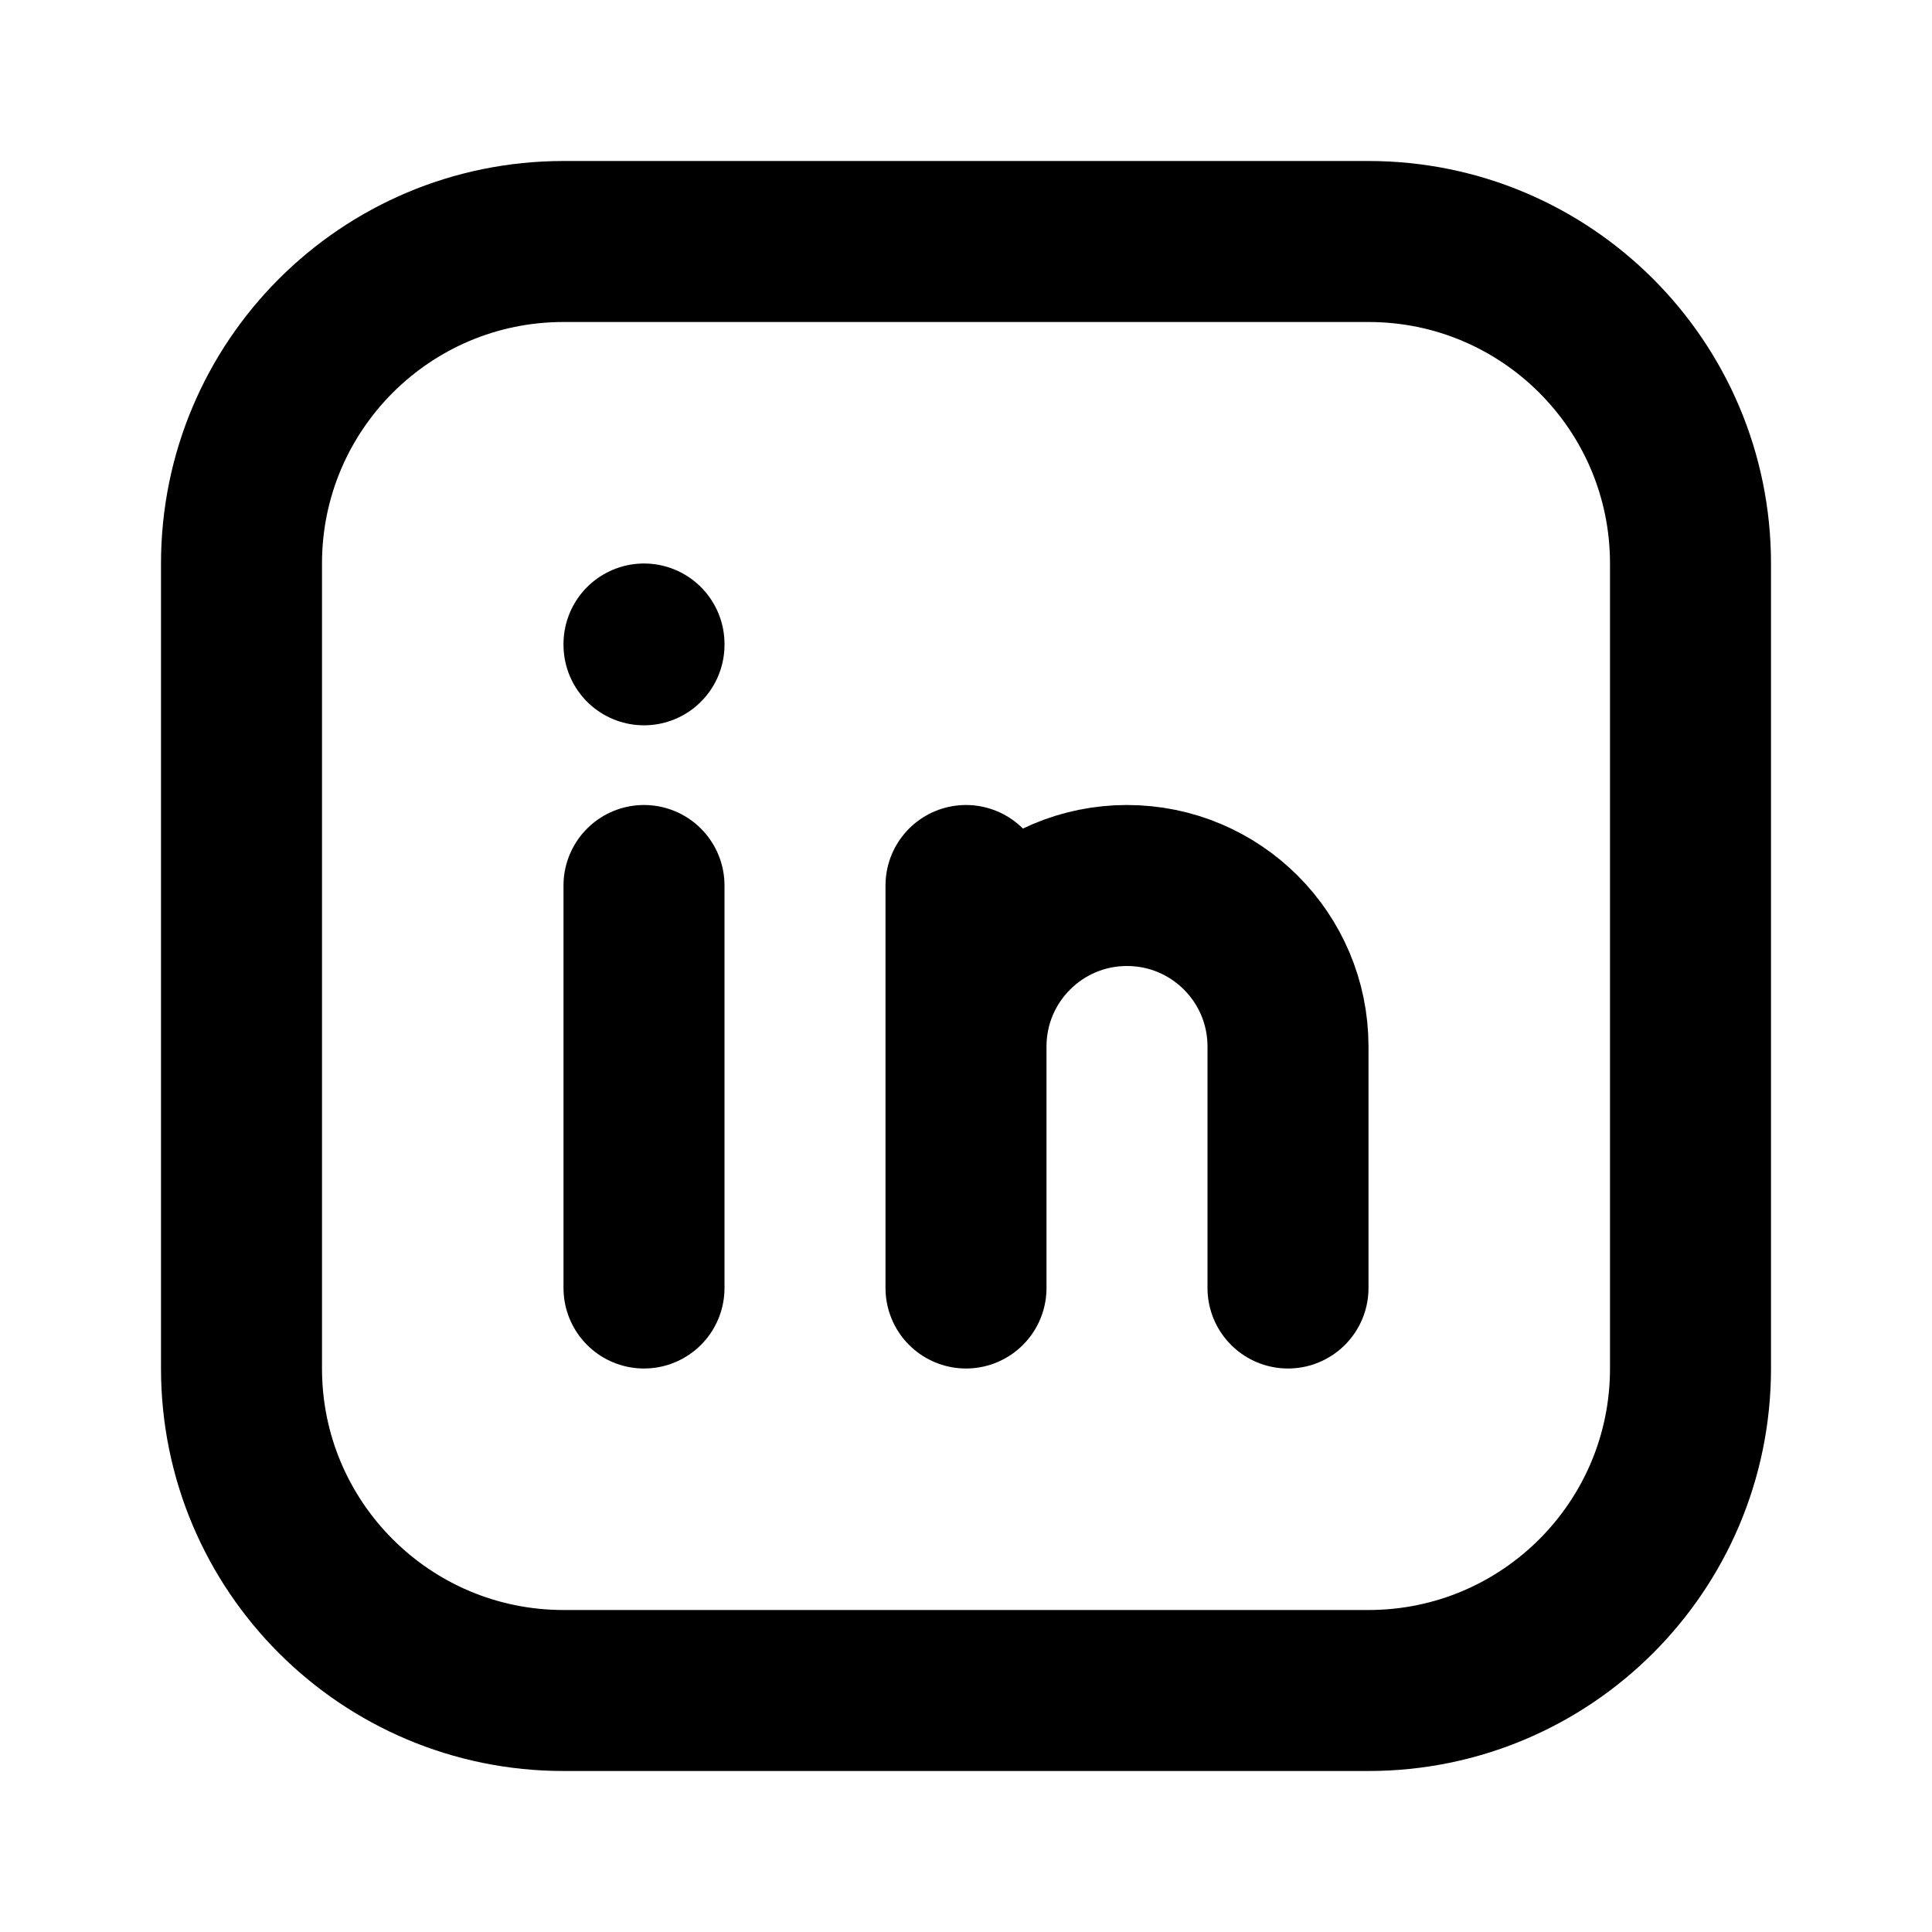
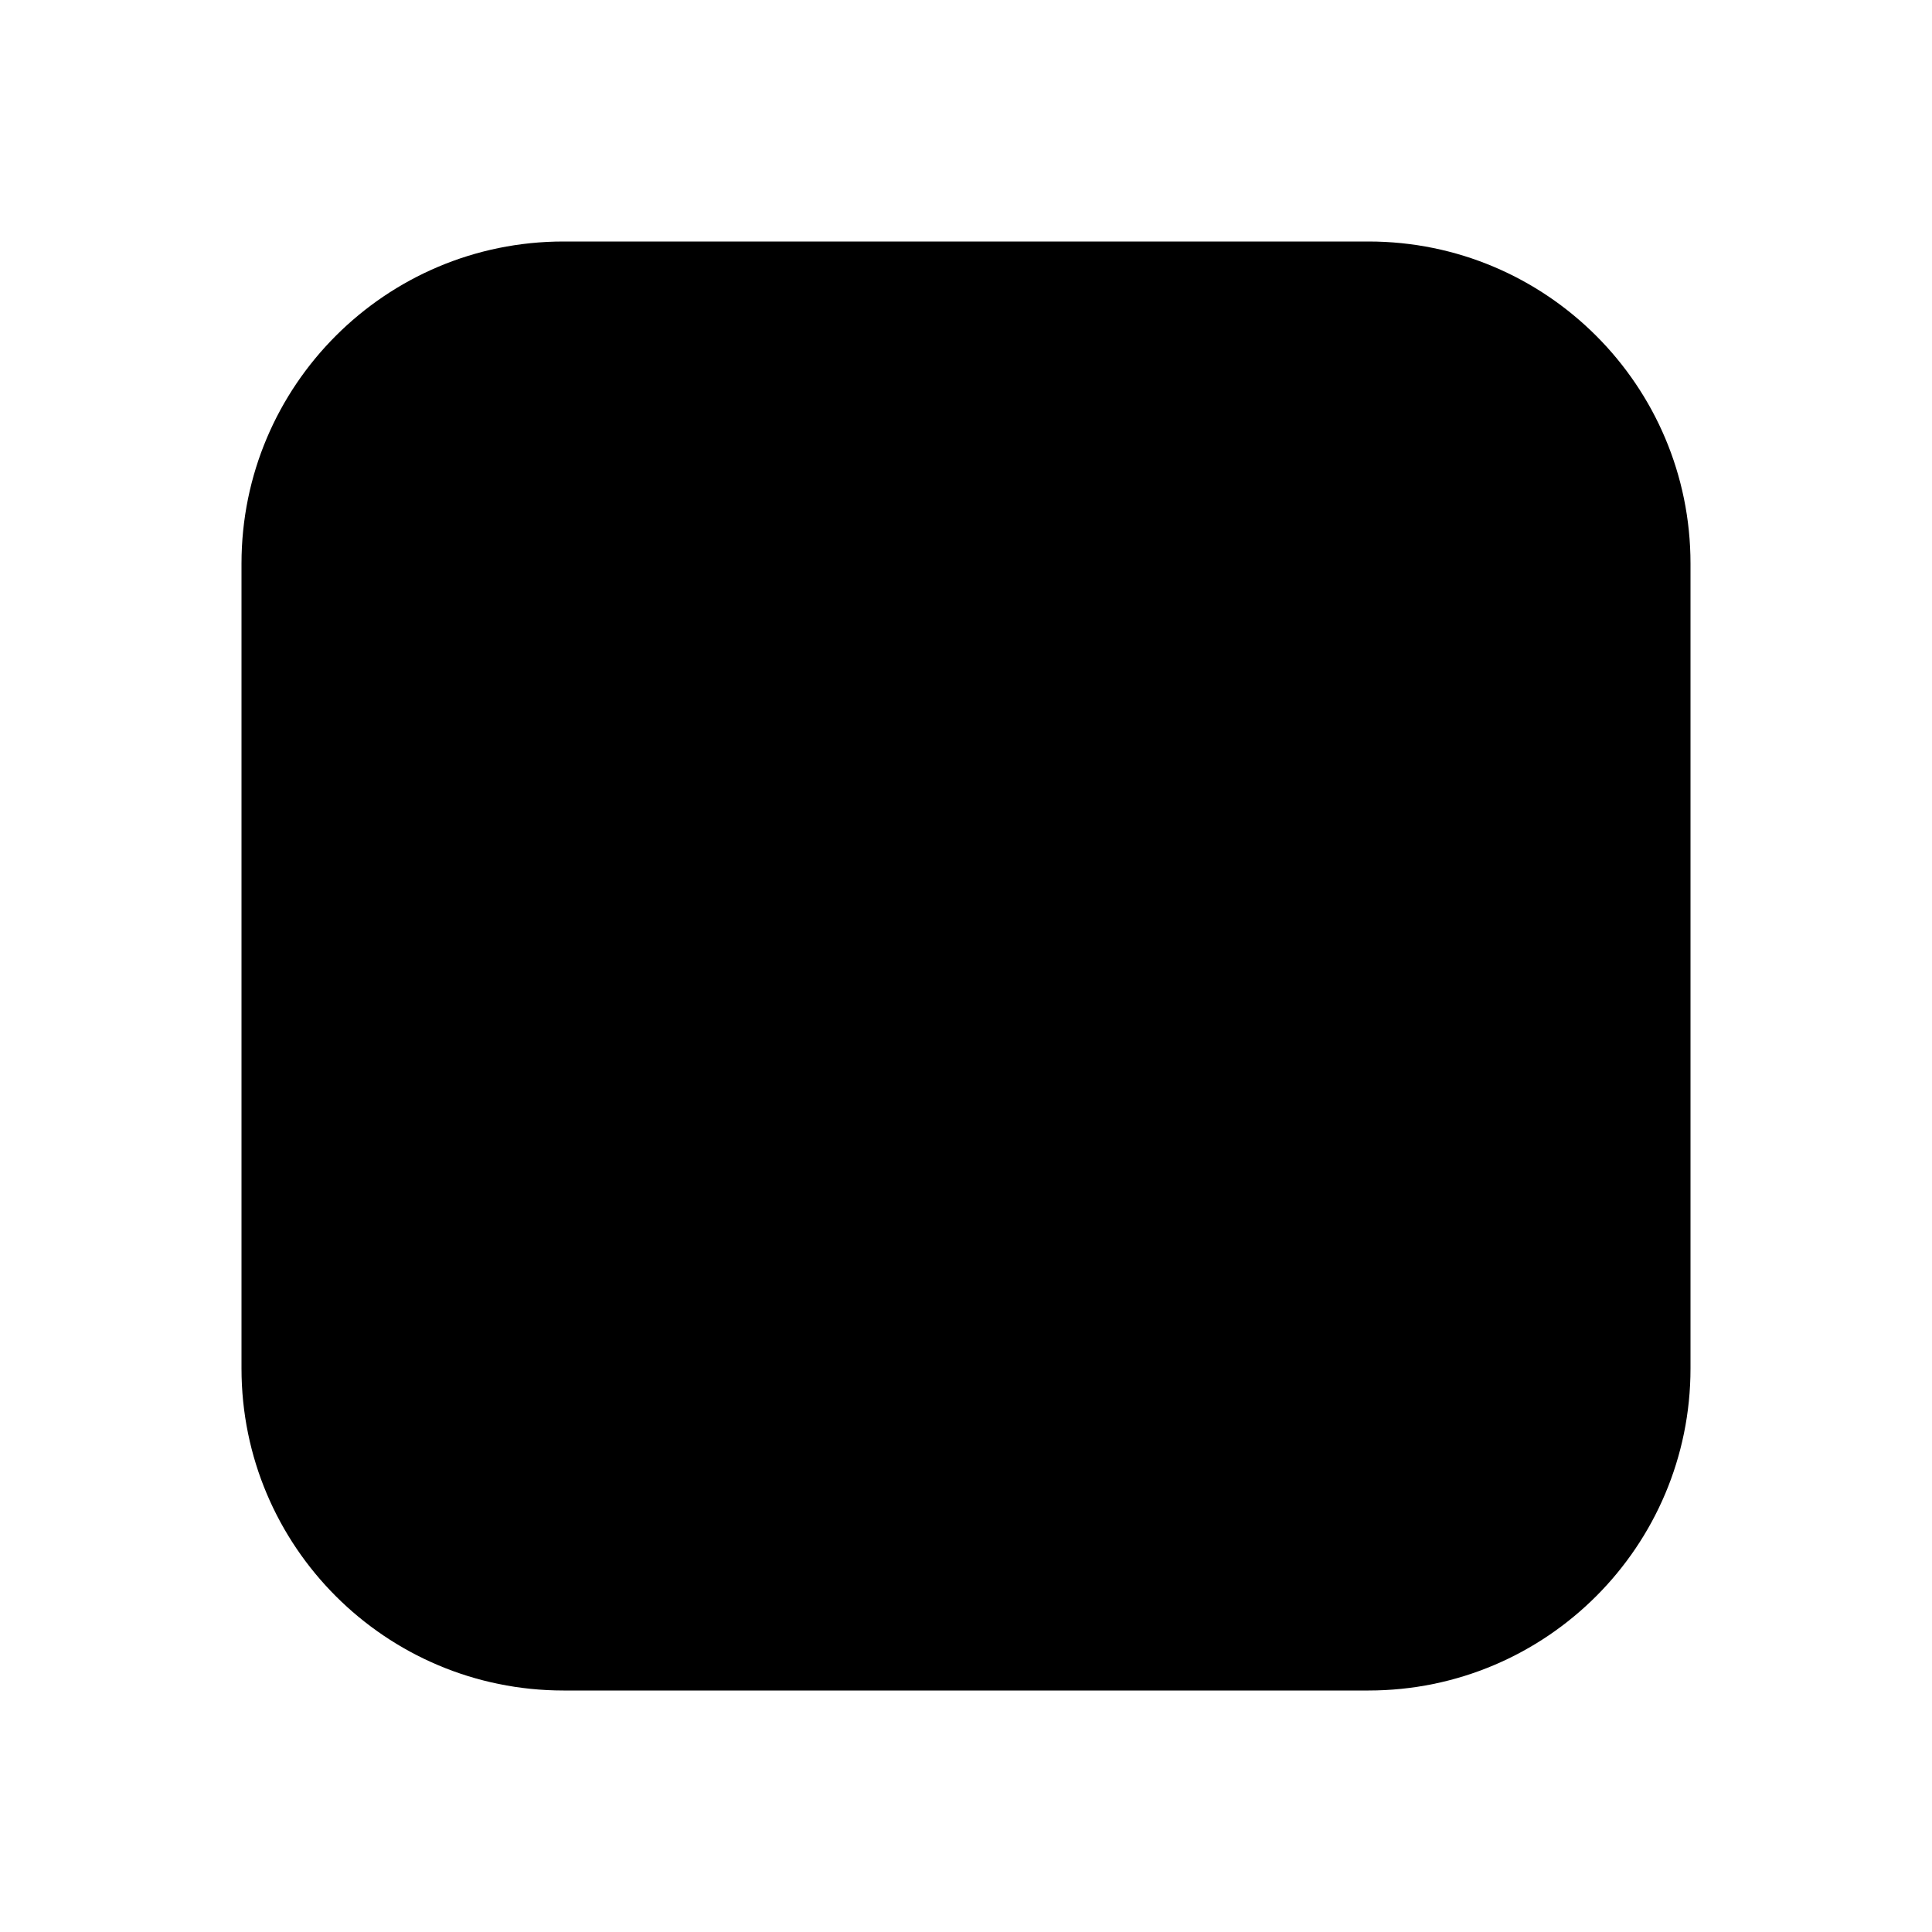
- <svg width="24" height="24" fill="none" stroke="currentColor" stroke-linecap="round" stroke-linejoin="round" stroke-width="2" aria-hidden="true" viewBox="0 0 24 24" focusable="false">
+ <svg aria-hidden="true" viewBox="0 0 24 24">
  <path d="M8 11v5m0-8v.01M12 16v-5m4 5v-3a2 2 0 1 0-4 0" />
  <path d="M3 7a4 4 0 0 1 4-4h10a4 4 0 0 1 4 4v10a4 4 0 0 1-4 4H7a4 4 0 0 1-4-4z" />
</svg>
